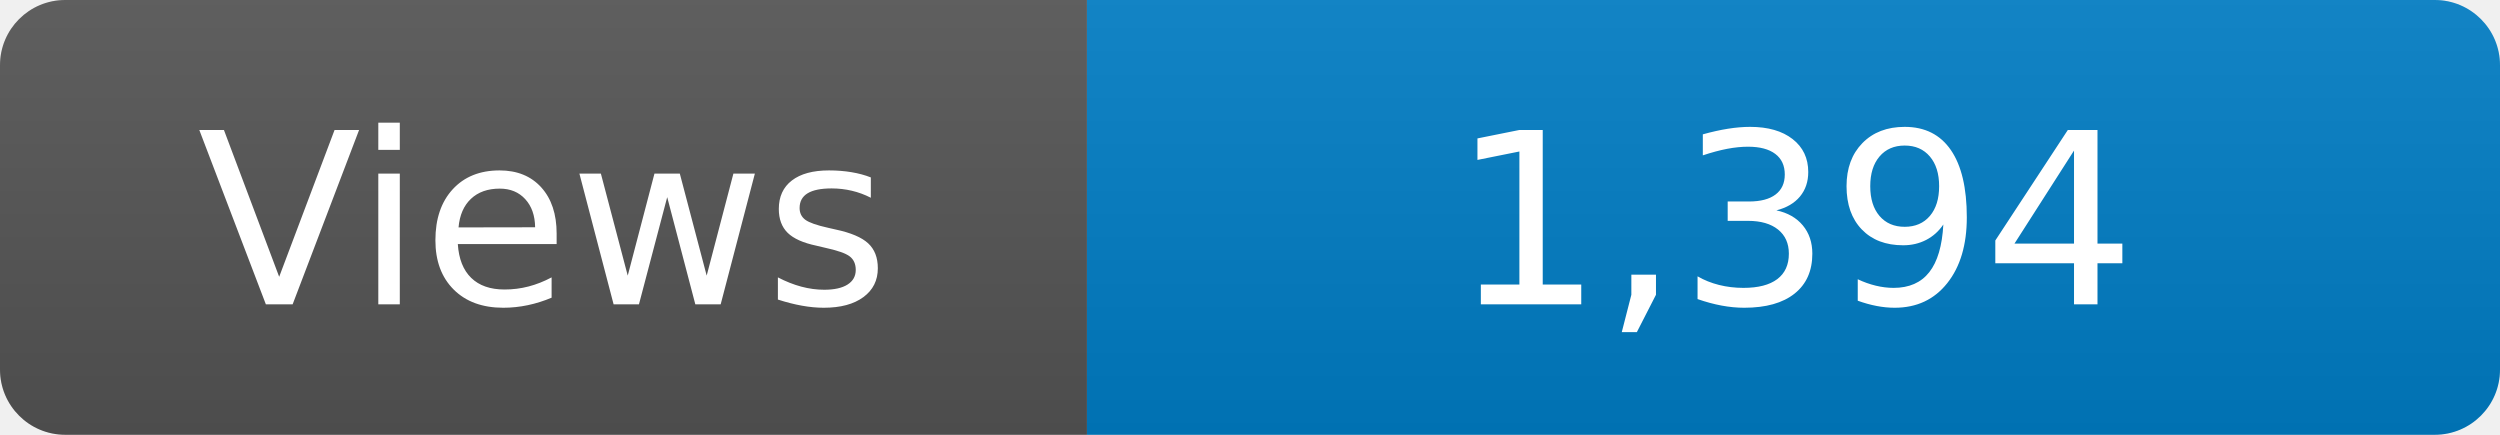
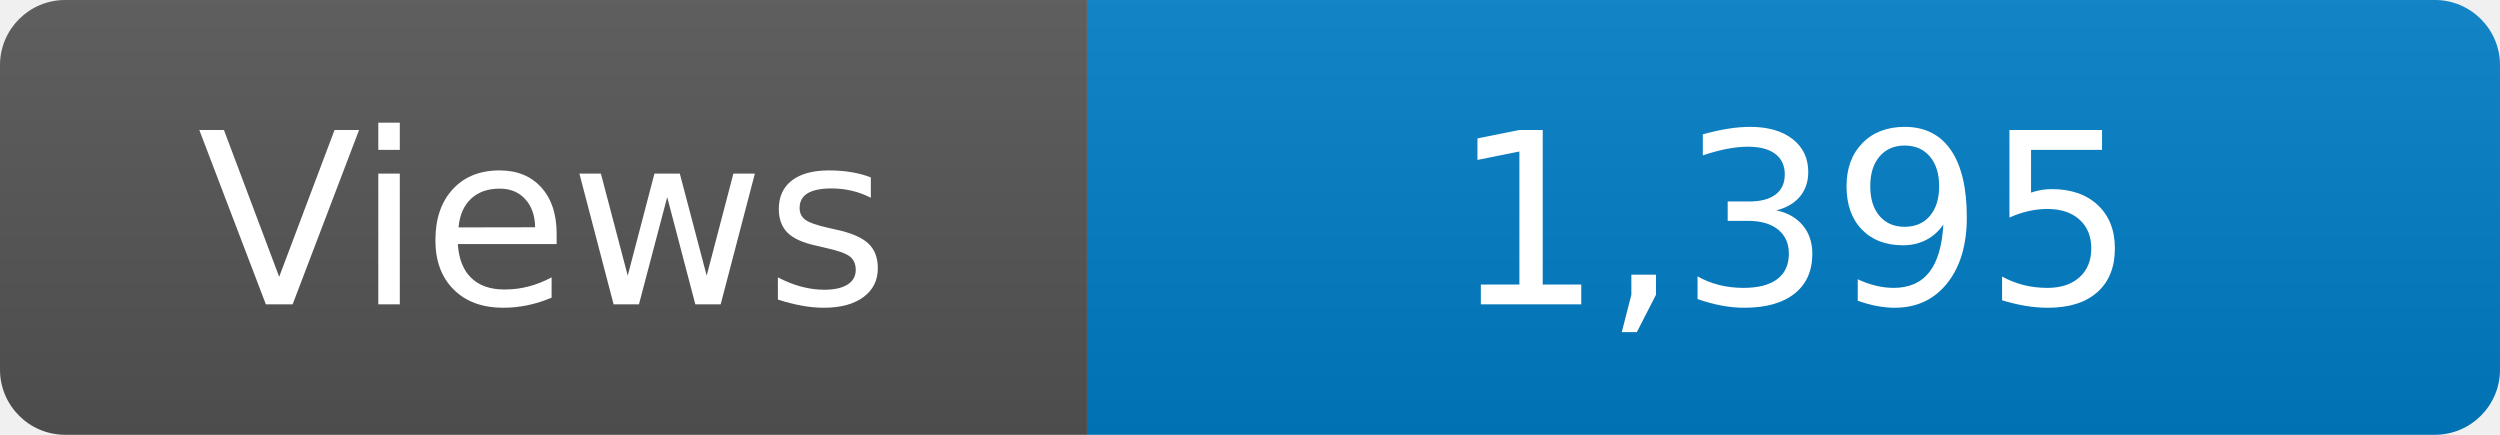
<svg xmlns="http://www.w3.org/2000/svg" width="115" height="20" role="img" aria-label="Maintained?: yes">
  <linearGradient id="s" x2="0" y2="100%">
    <stop offset="0" stop-color="#bbb" stop-opacity=".1" />
    <stop offset="1" stop-opacity=".1" />
  </linearGradient>
  <clipPath id="r">
    <rect width="115" height="20" rx="3" fill="#fff" />
  </clipPath>
  <g clip-path="url(#r)">
    <rect width="50" height="20" fill="#555" />
    <rect x="50" width="160" height="20" fill="#007ec6" />
    <rect width="115" height="20" fill="url(#s)" />
  </g>
  <g fill="#fff" text-anchor="middle" font-family="Verdana,Geneva,DejaVu Sans,sans-serif" font-size="110">
    <text x="250" y="140" transform="scale(.1)" fill="#fff">Views</text>
-     <text x="825" y="140" transform="scale(.1)" fill="#fff">1,394</text>
+     <text x="825" y="140" transform="scale(.1)" fill="#fff">1,395</text>
  </g>
</svg>
